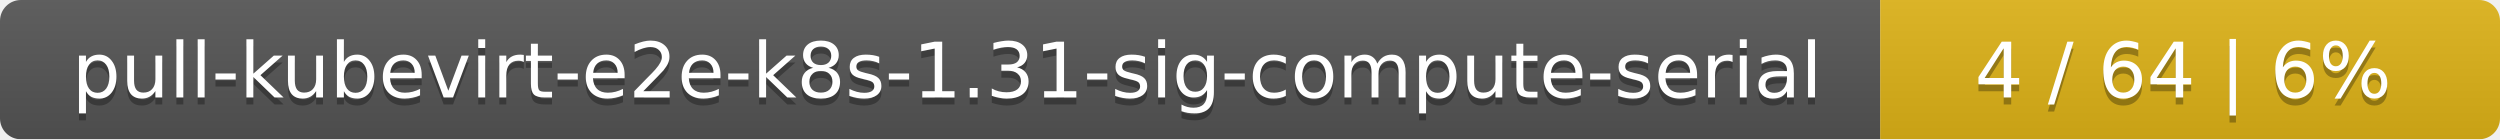
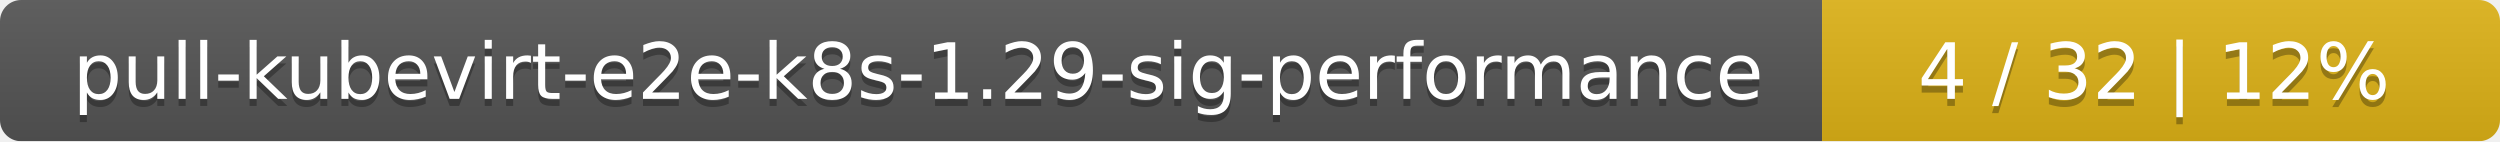
- <svg xmlns="http://www.w3.org/2000/svg" width="359" height="20">
+ <svg xmlns="http://www.w3.org/2000/svg" width="354" height="20">
  <linearGradient id="smooth" x2="0" y2="100%">
    <stop offset="0" stop-color="#bbb" stop-opacity=".1" />
    <stop offset="1" stop-opacity=".1" />
  </linearGradient>
  <mask id="round">
-     <rect width="359" height="20" rx="3" fill="#fff" />
+     <rect width="354" height="20" rx="3" fill="#fff" />
  </mask>
  <g mask="url(#round)">
-     <rect width="270" height="20" fill="#555" />
-     <rect x="270" width="89" height="20" fill="#dfb317" />
-     <rect width="359" height="20" fill="url(#smooth)" />
+     <rect width="258" height="20" fill="#555" />
+     <rect x="258" width="96" height="20" fill="#dfb317" />
+     <rect width="354" height="20" fill="url(#smooth)" />
  </g>
  <g fill="#fff" text-anchor="middle" font-family="DejaVu Sans,Verdana,Geneva,sans-serif" font-size="11">
-     <text x="136" y="15" fill="#010101" fill-opacity=".3">pull-kubevirt-e2e-k8s-1.31-sig-compute-serial</text>
-     <text x="136" y="14">pull-kubevirt-e2e-k8s-1.31-sig-compute-serial</text>
-     <text x="313.5" y="15" fill="#010101" fill-opacity=".3">4 / 64    |    6%</text>
-     <text x="313.5" y="14">4 / 64    |    6%</text>
+     <text x="130" y="15" fill="#010101" fill-opacity=".3">pull-kubevirt-e2e-k8s-1.29-sig-performance</text>
+     <text x="130" y="14">pull-kubevirt-e2e-k8s-1.29-sig-performance</text>
+     <text x="305" y="15" fill="#010101" fill-opacity=".3">4 / 32    |    12%</text>
+     <text x="305" y="14">4 / 32    |    12%</text>
  </g>
</svg>
